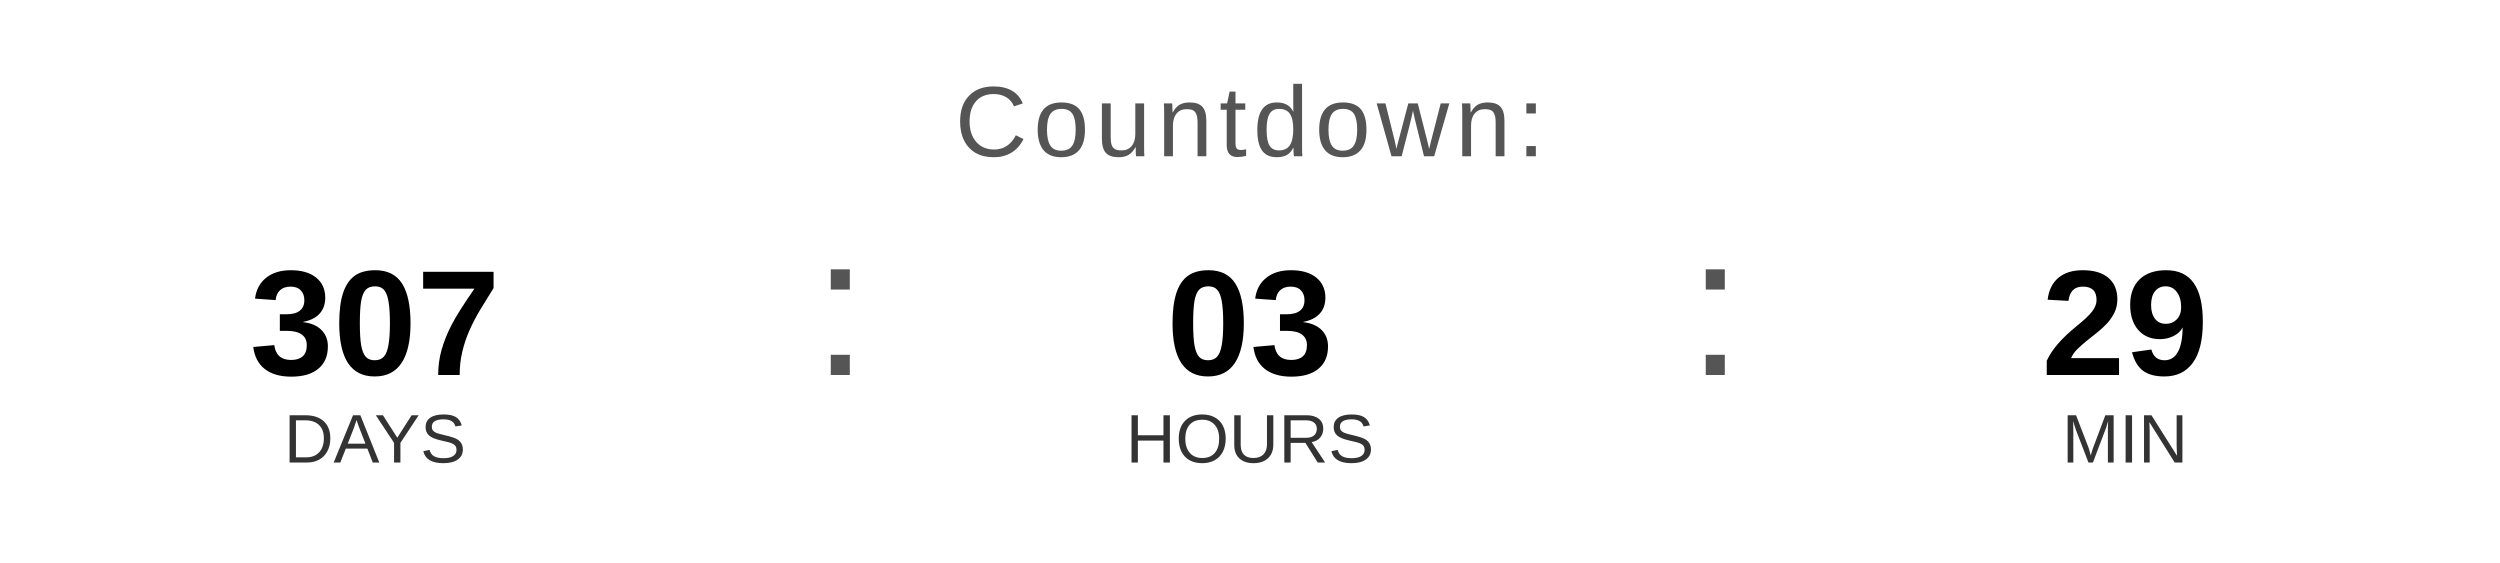
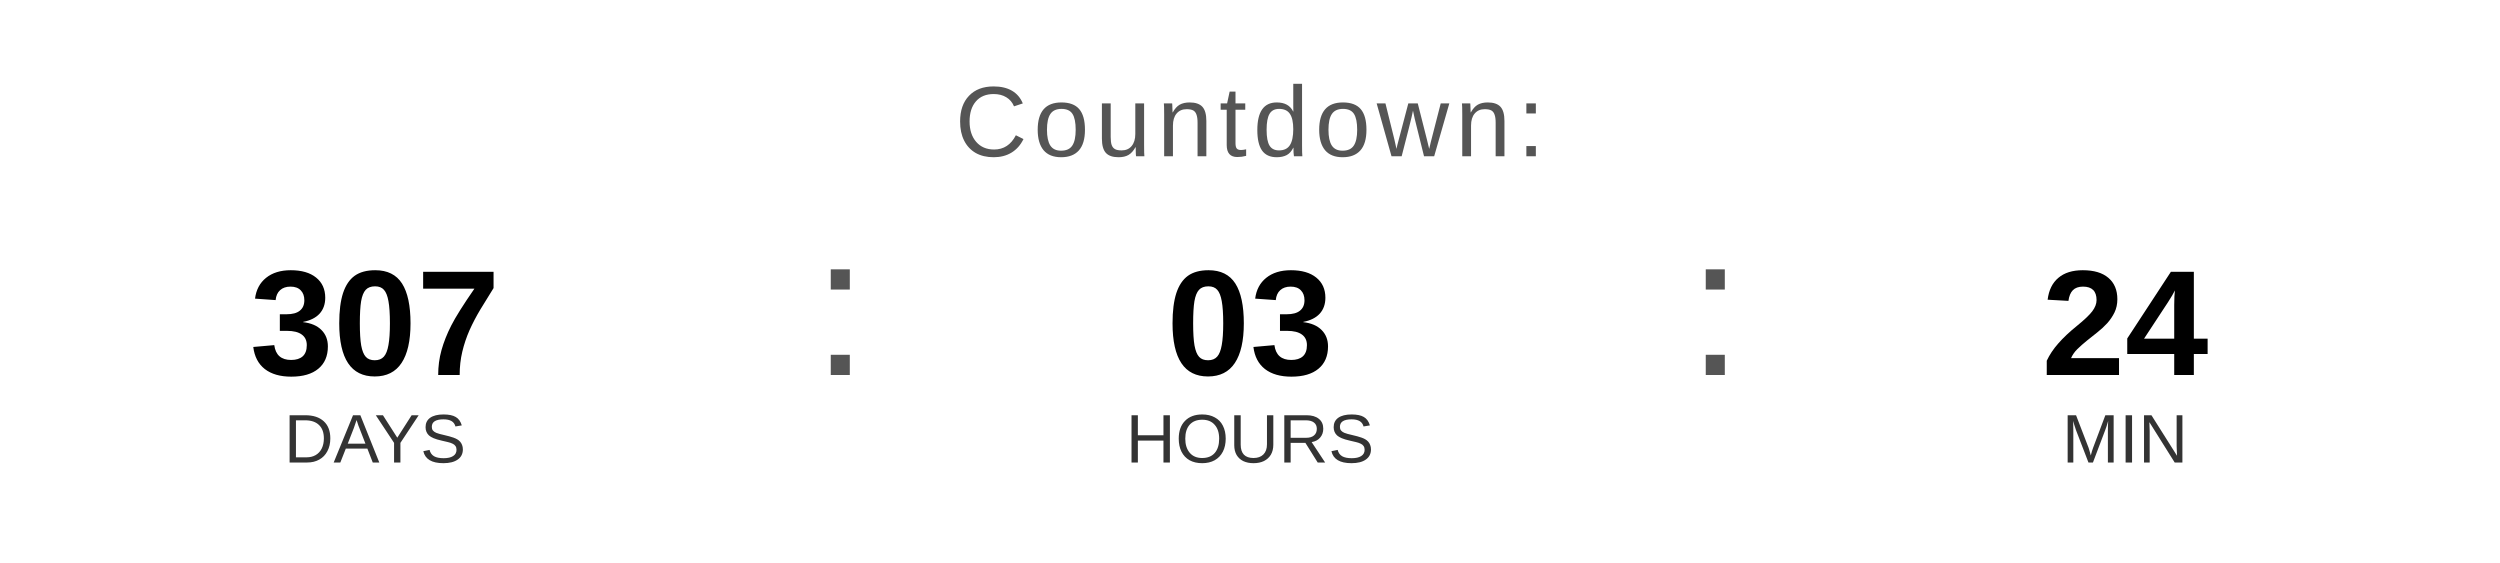
<svg xmlns="http://www.w3.org/2000/svg" width="400" height="90" viewBox="0 0 400 90">
  <text x="200" y="25" font-family="Arial, Helvetica, sans-serif" font-size="16" fill="#555555" text-anchor="middle" letter-spacing="1">
    Countdown:
  </text>
  <text x="60" y="60" font-family="Arial, Helvetica, sans-serif" font-size="24" font-weight="bold" fill="#000000" text-anchor="middle">307</text>
  <text x="60" y="74" font-family="Arial, Helvetica, sans-serif" font-size="11" fill="#333333" text-anchor="middle">DAYS</text>
  <text x="130" y="60" font-family="Arial, sans-serif" font-size="32" fill="#555555">:</text>
  <text x="200" y="60" font-family="Arial, Helvetica, sans-serif" font-size="24" font-weight="bold" fill="#000000" text-anchor="middle">03</text>
  <text x="200" y="74" font-family="Arial, Helvetica, sans-serif" font-size="11" fill="#333333" text-anchor="middle">HOURS</text>
  <text x="270" y="60" font-family="Arial, sans-serif" font-size="32" fill="#555555">:</text>
-   <text x="340" y="60" font-family="Arial, Helvetica, sans-serif" font-size="24" font-weight="bold" fill="#000000" text-anchor="middle">29</text>
+   <text x="340" y="60" font-family="Arial, Helvetica, sans-serif" font-size="24" font-weight="bold" fill="#000000" text-anchor="middle">24</text>
  <text x="340" y="74" font-family="Arial, Helvetica, sans-serif" font-size="11" fill="#333333" text-anchor="middle">MIN</text>
</svg>
